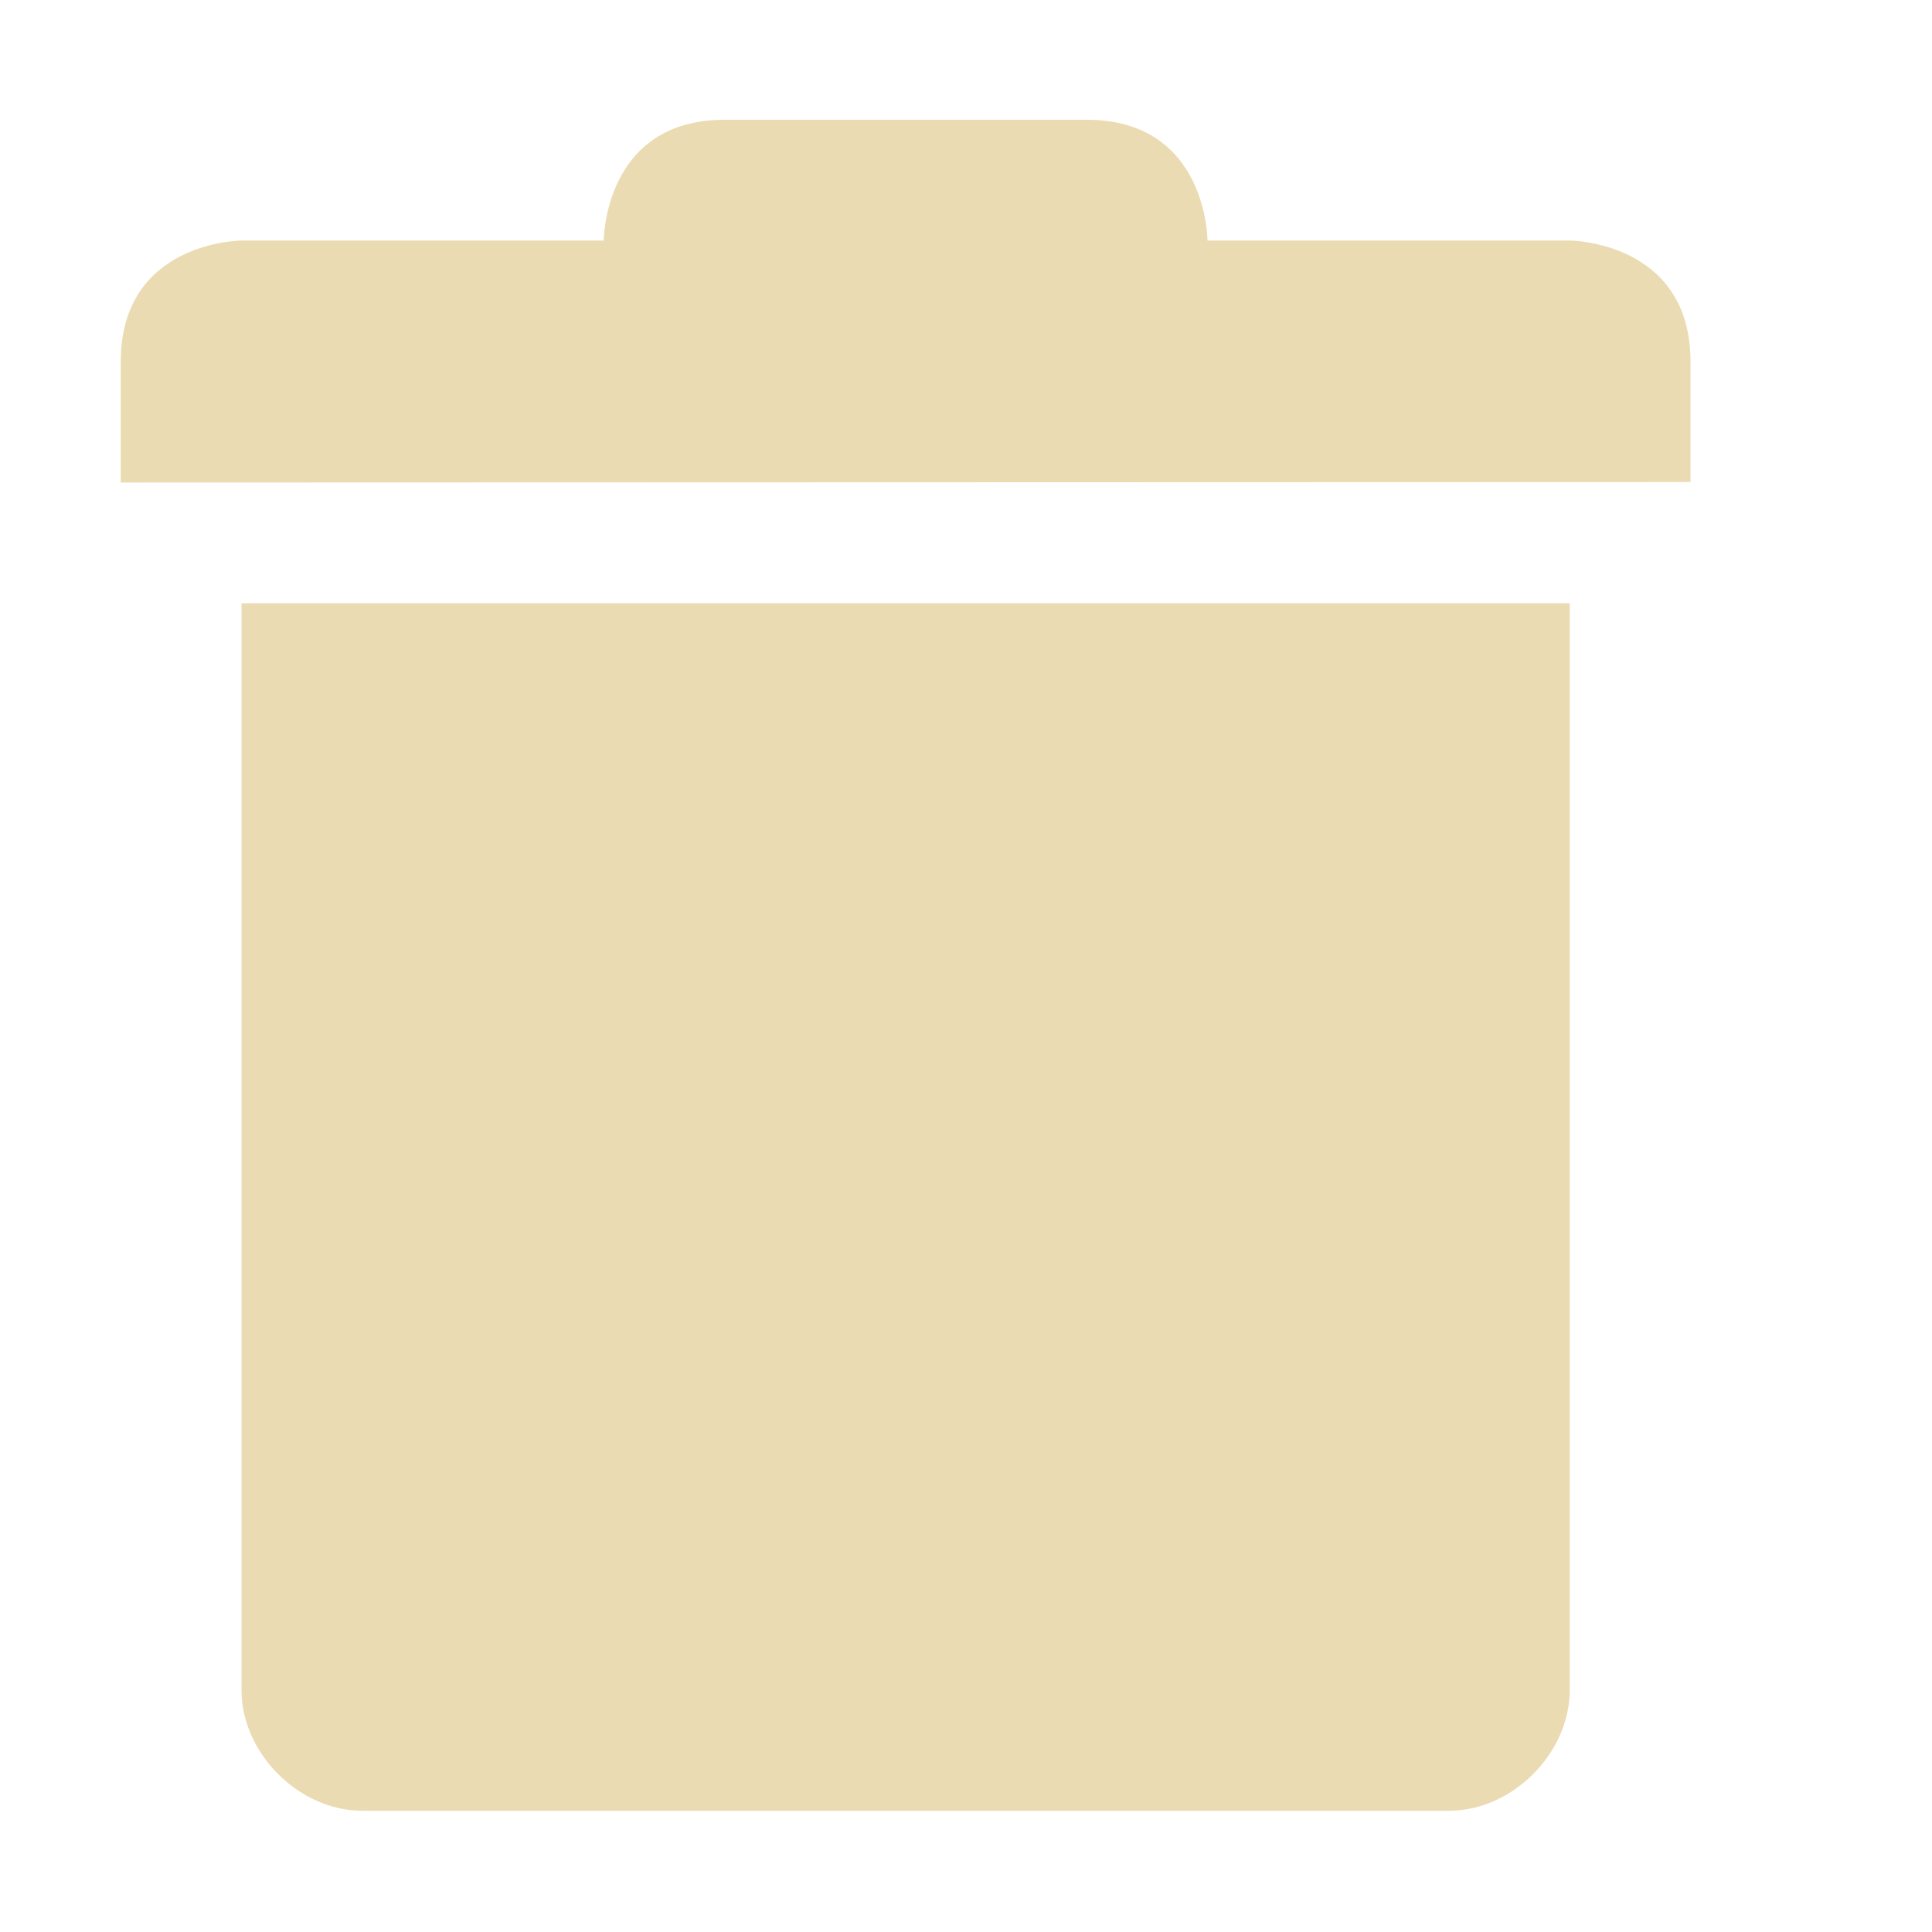
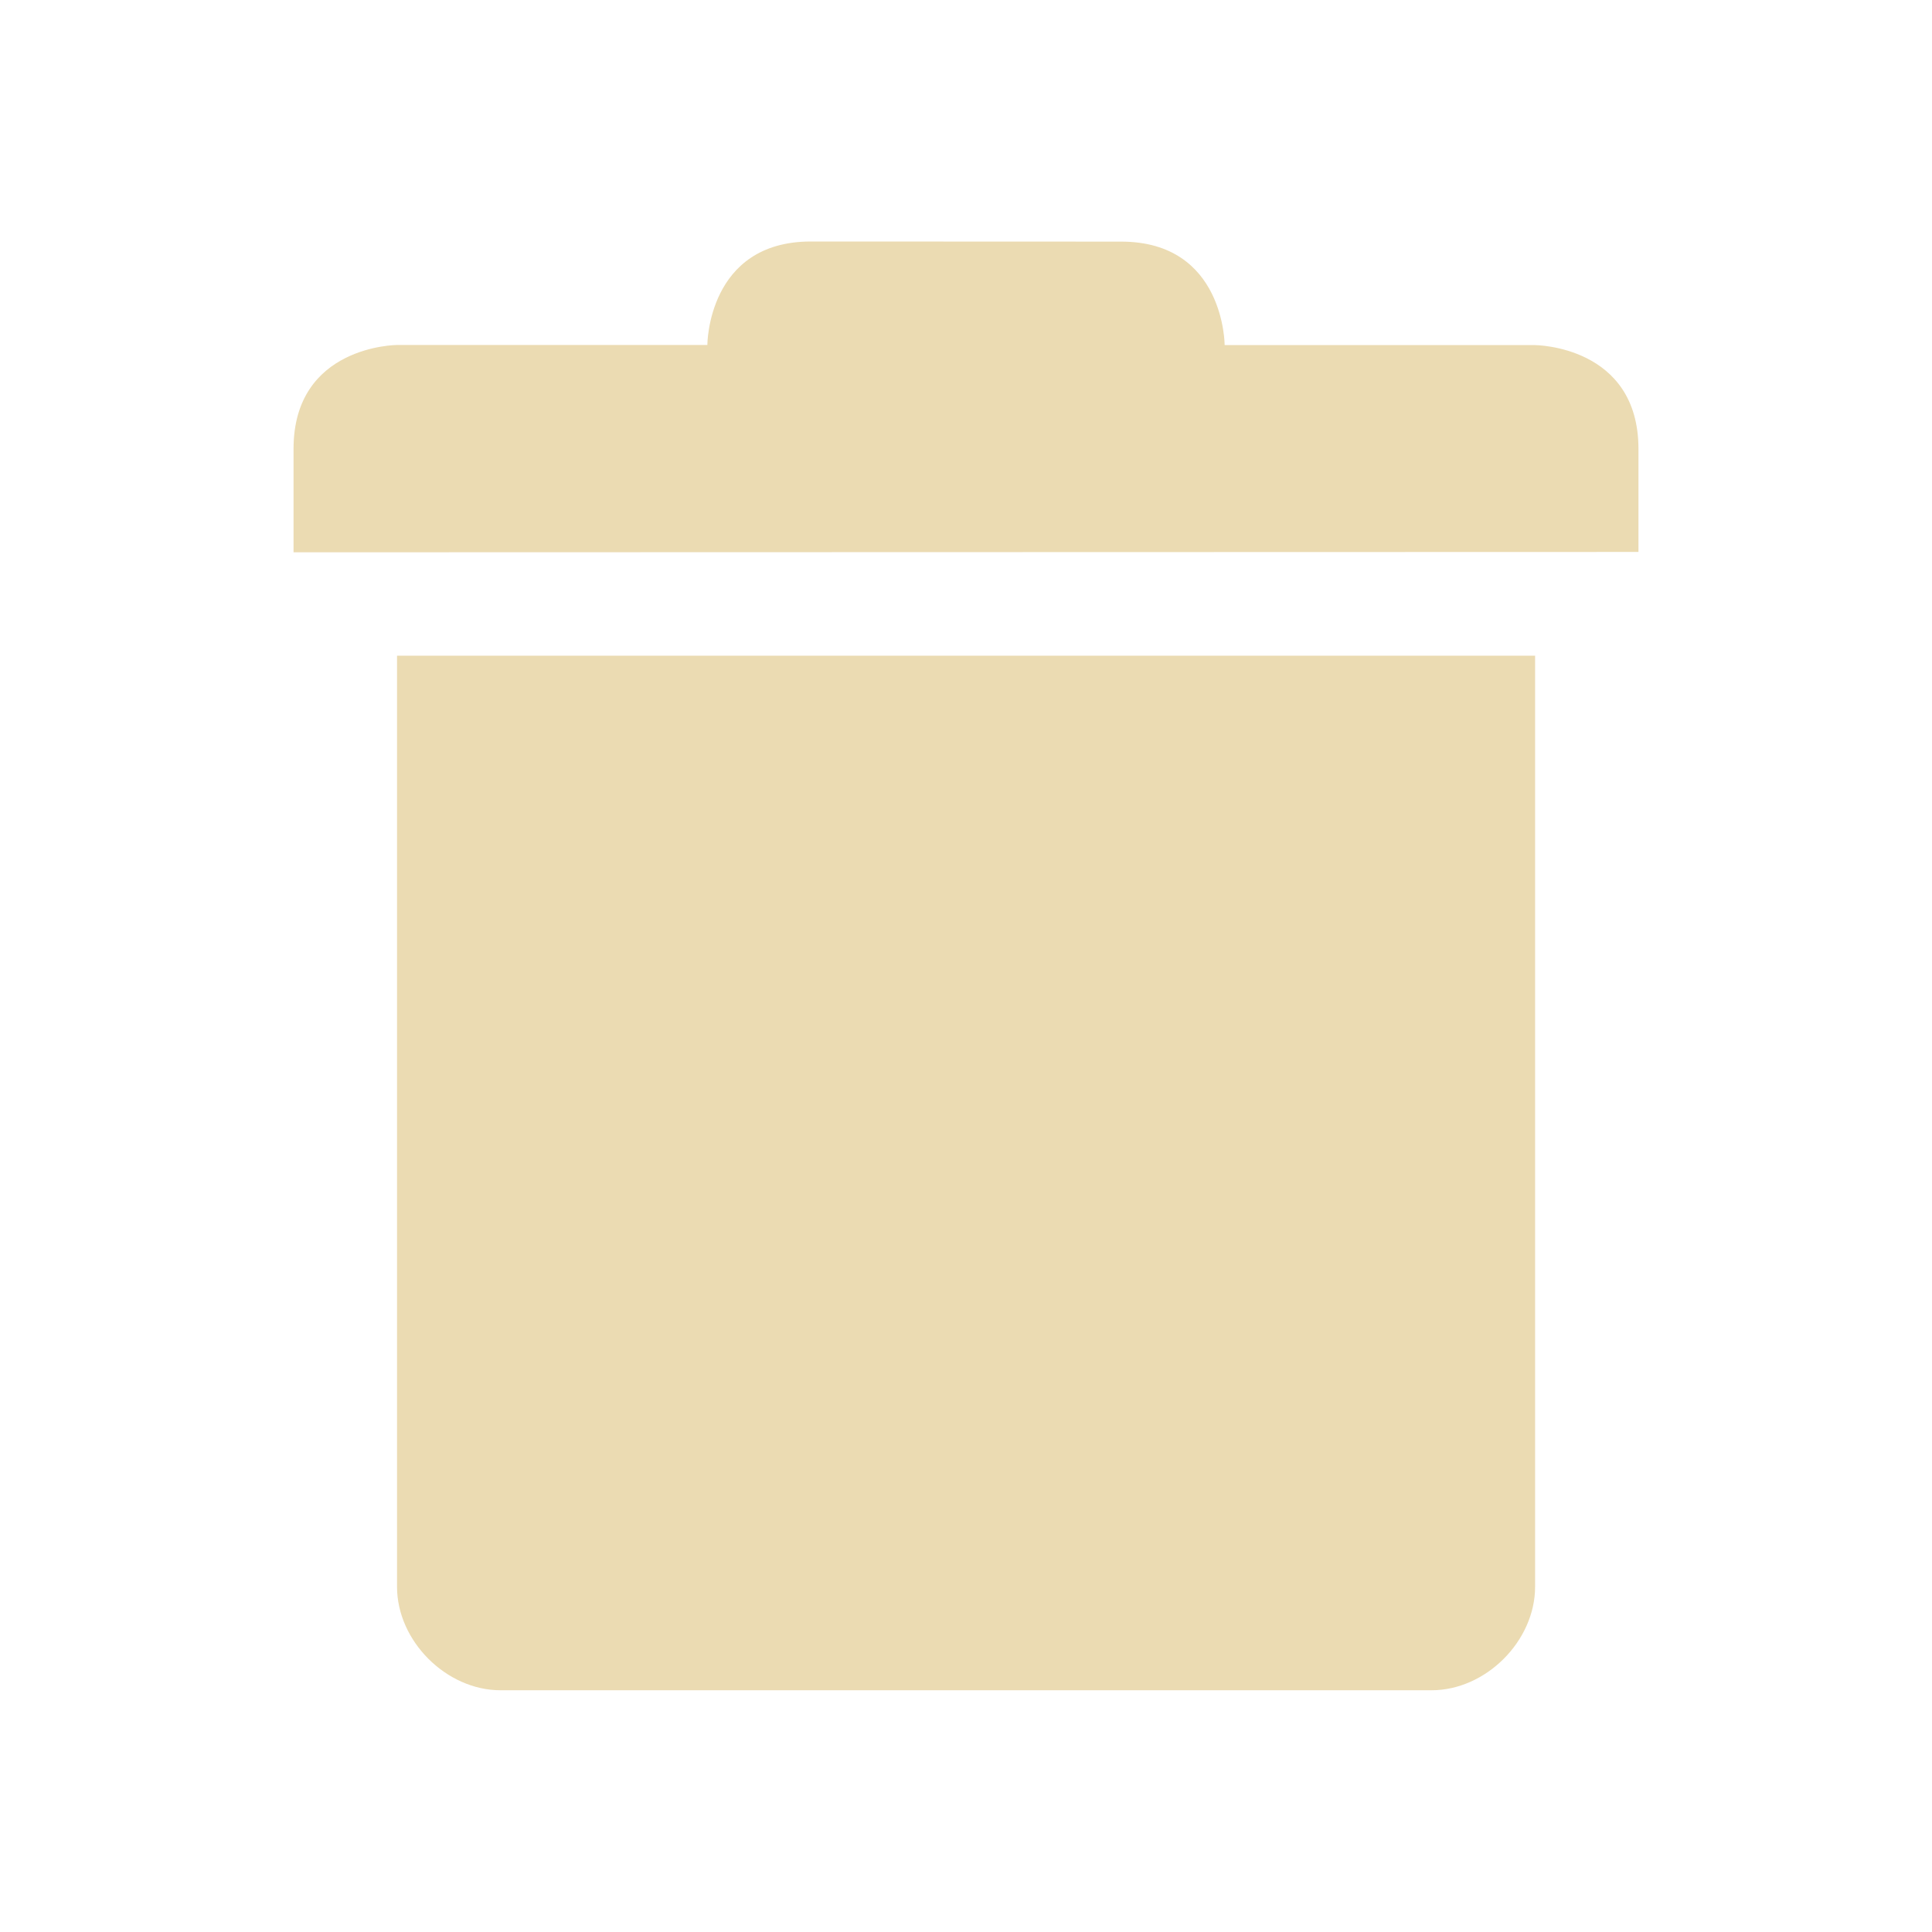
- <svg xmlns="http://www.w3.org/2000/svg" width="16" height="16" viewBox="0 0 16 16">
+ <svg xmlns="http://www.w3.org/2000/svg" width="16" height="16" version="1.1" viewBox="0 0 16 16">
  <defs>
-     <style id="current-color-scheme" type="text/css">
+     <style type="text/css">
            .ColorScheme-Text {
                color: #ebdbb2;
            }

            .ColorScheme-Highlight {
                color: #458588;
            }
        </style>
  </defs>
-   <path style="fill:currentColor" class="ColorScheme-Text" d="M 6 0.992 C 5 0.992 5 1.992 5 1.992 L 2 1.992 C 2 1.992 1 1.996 1 2.996 L 1 3.996 L 14 3.992 L 14 2.996 C 14 1.996 13 1.992 13 1.992 L 10 1.992 C 10 1.992 10 0.992 9 0.992 L 6 0.992 z M 2 4.996 L 2 13.996 C 2 14.52 2.476 14.996 3 14.996 L 12 14.996 C 12.524 14.996 13 14.52 13 13.996 L 13 4.996 L 2 4.996 z" />
+   <path class="ColorScheme-Text" d="m6.715 2c-0.857 0-0.857 0.857-0.857 0.857h-2.57s-0.857 0.003-0.857 0.86v0.857l11.138-0.003v-0.853c0-0.857-0.857-0.86-0.857-0.86h-2.57s0-0.857-0.857-0.857zm-3.427 3.43v7.711c4.29e-5 0.449 0.408 0.857 0.857 0.857h7.711c0.449-4e-5 0.857-0.408 0.857-0.857v-7.711z" fill="currentColor" stroke-width=".857" />
</svg>
